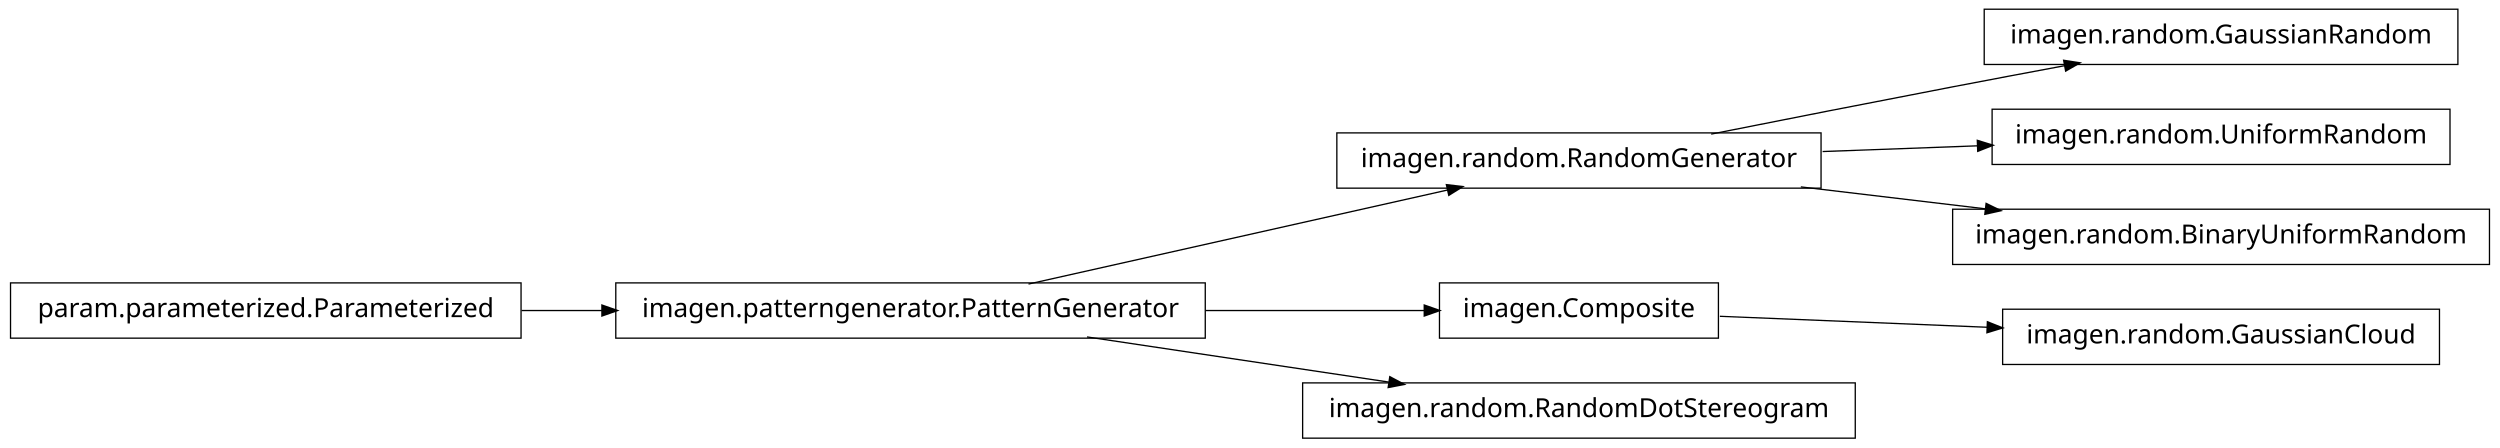
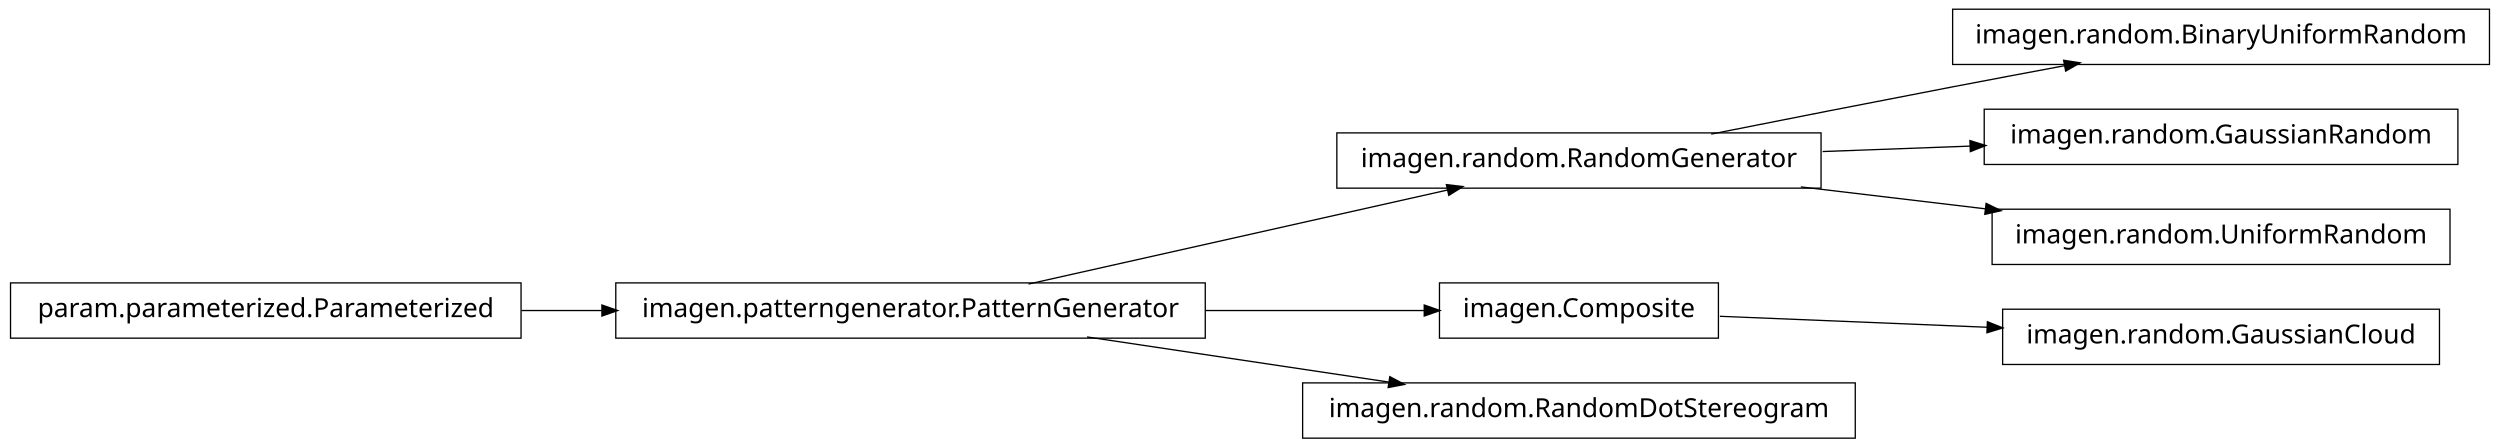
<svg xmlns="http://www.w3.org/2000/svg" width="950pt" height="170pt" viewBox="0.00 0.00 950.00 170.00">
  <g id="graph1" class="graph" transform="scale(1 1) rotate(0) translate(4 166)">
    <polygon fill="white" stroke="white" points="-4,5 -4,-166 947,-166 947,5 -4,5" />
    <g id="node1" class="node">
+       <polygon fill="none" stroke="black" stroke-width="0.5" points="942,-162.5 738,-162.5 738,-141.5 942,-141.5 942,-162.5" />
+       <text text-anchor="middle" x="840" y="-149.5" font-family="Vera" font-size="10.00">imagen.random.BinaryUniformRandom</text>
+     </g>
+     <g id="node2" class="node">
      <polygon fill="none" stroke="black" stroke-width="0.5" points="688,-115.5 504,-115.5 504,-94.5 688,-94.5 688,-115.5" />
      <text text-anchor="middle" x="596" y="-102.5" font-family="Vera" font-size="10.00">imagen.random.RandomGenerator</text>
    </g>
-     <g id="node5" class="node">
-       <polygon fill="none" stroke="black" stroke-width="0.5" points="930,-162.5 750,-162.5 750,-141.5 930,-141.5 930,-162.5" />
-       <text text-anchor="middle" x="840" y="-149.5" font-family="Vera" font-size="10.00">imagen.random.GaussianRandom</text>
-     </g>
-     <g id="edge4" class="edge">
+     <g id="edge2" class="edge">
      <path fill="none" stroke="black" stroke-width="0.5" d="M646.249,-115.042C673.403,-120.435 707.523,-127.157 738,-133 751.786,-135.643 766.631,-138.438 780.613,-141.047" />
      <polygon fill="black" stroke="black" points="780.485,-142.803 785.721,-141.999 781.126,-139.362 780.485,-142.803" />
    </g>
    <g id="node11" class="node">
-       <polygon fill="none" stroke="black" stroke-width="0.5" points="927,-124.5 753,-124.5 753,-103.5 927,-103.5 927,-124.5" />
-       <text text-anchor="middle" x="840" y="-111.5" font-family="Vera" font-size="10.00">imagen.random.UniformRandom</text>
+       <polygon fill="none" stroke="black" stroke-width="0.5" points="930,-124.5 750,-124.5 750,-103.5 930,-103.5 930,-124.5" />
+       <text text-anchor="middle" x="840" y="-111.5" font-family="Vera" font-size="10.00">imagen.random.GaussianRandom</text>
    </g>
    <g id="edge10" class="edge">
-       <path fill="none" stroke="black" stroke-width="0.5" d="M688.594,-108.415C707.818,-109.124 728.078,-109.872 747.305,-110.581" />
-       <polygon fill="black" stroke="black" points="747.638,-112.344 752.699,-110.78 747.767,-108.847 747.638,-112.344" />
+       <path fill="none" stroke="black" stroke-width="0.5" d="M688.594,-108.415C706.955,-109.093 726.261,-109.805 744.711,-110.485" />
+       <polygon fill="black" stroke="black" points="744.829,-112.241 749.89,-110.676 744.958,-108.743 744.829,-112.241" />
    </g>
-     <g id="node13" class="node">
-       <polygon fill="none" stroke="black" stroke-width="0.5" points="942,-86.5 738,-86.5 738,-65.5 942,-65.5 942,-86.5" />
-       <text text-anchor="middle" x="840" y="-73.5" font-family="Vera" font-size="10.00">imagen.random.BinaryUniformRandom</text>
+     <g id="node14" class="node">
+       <polygon fill="none" stroke="black" stroke-width="0.5" points="927,-86.5 753,-86.5 753,-65.5 927,-65.5 927,-86.5" />
+       <text text-anchor="middle" x="840" y="-73.5" font-family="Vera" font-size="10.00">imagen.random.UniformRandom</text>
    </g>
-     <g id="edge12" class="edge">
+     <g id="edge14" class="edge">
      <path fill="none" stroke="black" stroke-width="0.5" d="M680.313,-94.979C702.98,-92.285 727.572,-89.362 750.51,-86.636" />
      <polygon fill="black" stroke="black" points="750.926,-88.349 755.684,-86.021 750.512,-84.874 750.926,-88.349" />
-     </g>
-     <g id="node2" class="node">
-       <polygon fill="none" stroke="black" stroke-width="0.5" points="454,-58.5 230,-58.5 230,-37.5 454,-37.5 454,-58.5" />
-       <text text-anchor="middle" x="342" y="-45.5" font-family="Vera" font-size="10.00">imagen.patterngenerator.PatternGenerator</text>
-     </g>
-     <g id="edge2" class="edge">
-       <path fill="none" stroke="black" stroke-width="0.5" d="M386.825,-58.059C431.484,-68.081 499.901,-83.434 546.223,-93.829" />
-       <polygon fill="black" stroke="black" points="545.934,-95.558 551.196,-94.946 546.701,-92.143 545.934,-95.558" />
-     </g>
-     <g id="node7" class="node">
-       <polygon fill="none" stroke="black" stroke-width="0.5" points="649,-58.5 543,-58.5 543,-37.5 649,-37.5 649,-58.5" />
-       <text text-anchor="middle" x="596" y="-45.5" font-family="Vera" font-size="10.00">imagen.Composite</text>
-     </g>
-     <g id="edge6" class="edge">
-       <path fill="none" stroke="black" stroke-width="0.5" d="M454.147,-48C482.808,-48 512.492,-48 537.251,-48" />
-       <polygon fill="black" stroke="black" points="537.458,-49.75 542.458,-48 537.458,-46.25 537.458,-49.75" />
-     </g>
-     <g id="node9" class="node">
-       <polygon fill="none" stroke="black" stroke-width="0.5" points="701,-20.5 491,-20.5 491,0.5 701,0.5 701,-20.5" />
-       <text text-anchor="middle" x="596" y="-7.5" font-family="Vera" font-size="10.00">imagen.random.RandomDotStereogram</text>
-     </g>
-     <g id="edge8" class="edge">
-       <path fill="none" stroke="black" stroke-width="0.5" d="M409.068,-37.966C444.37,-32.685 487.689,-26.204 523.734,-20.811" />
-       <polygon fill="black" stroke="black" points="524.311,-22.495 528.997,-20.024 523.793,-19.033 524.311,-22.495" />
    </g>
    <g id="node4" class="node">
      <polygon fill="none" stroke="black" stroke-width="0.5" points="194,-58.5 5.68434e-14,-58.5 0,-37.5 194,-37.5 194,-58.5" />
      <text text-anchor="middle" x="97" y="-45.5" font-family="Vera" font-size="10.00">param.parameterized.Parameterized</text>
    </g>
-     <g id="edge16" class="edge">
+     <g id="node5" class="node">
+       <polygon fill="none" stroke="black" stroke-width="0.5" points="454,-58.5 230,-58.5 230,-37.5 454,-37.5 454,-58.5" />
+       <text text-anchor="middle" x="342" y="-45.5" font-family="Vera" font-size="10.00">imagen.patterngenerator.PatternGenerator</text>
+     </g>
+     <g id="edge4" class="edge">
      <path fill="none" stroke="black" stroke-width="0.5" d="M194.182,-48C204.286,-48 214.629,-48 224.922,-48" />
      <polygon fill="black" stroke="black" points="224.969,-49.75 229.969,-48 224.969,-46.25 224.969,-49.75" />
    </g>
-     <g id="node15" class="node">
+     <g id="edge8" class="edge">
+       <path fill="none" stroke="black" stroke-width="0.5" d="M386.825,-58.059C431.484,-68.081 499.901,-83.434 546.223,-93.829" />
+       <polygon fill="black" stroke="black" points="545.934,-95.558 551.196,-94.946 546.701,-92.143 545.934,-95.558" />
+     </g>
+     <g id="node8" class="node">
+       <polygon fill="none" stroke="black" stroke-width="0.5" points="649,-58.5 543,-58.5 543,-37.5 649,-37.5 649,-58.5" />
+       <text text-anchor="middle" x="596" y="-45.5" font-family="Vera" font-size="10.00">imagen.Composite</text>
+     </g>
+     <g id="edge12" class="edge">
+       <path fill="none" stroke="black" stroke-width="0.5" d="M454.147,-48C482.808,-48 512.492,-48 537.251,-48" />
+       <polygon fill="black" stroke="black" points="537.458,-49.75 542.458,-48 537.458,-46.25 537.458,-49.75" />
+     </g>
+     <g id="node16" class="node">
+       <polygon fill="none" stroke="black" stroke-width="0.5" points="701,-20.5 491,-20.5 491,0.5 701,0.5 701,-20.5" />
+       <text text-anchor="middle" x="596" y="-7.5" font-family="Vera" font-size="10.00">imagen.random.RandomDotStereogram</text>
+     </g>
+     <g id="edge16" class="edge">
+       <path fill="none" stroke="black" stroke-width="0.5" d="M409.068,-37.966C444.37,-32.685 487.689,-26.204 523.734,-20.811" />
+       <polygon fill="black" stroke="black" points="524.311,-22.495 528.997,-20.024 523.793,-19.033 524.311,-22.495" />
+     </g>
+     <g id="node7" class="node">
      <polygon fill="none" stroke="black" stroke-width="0.5" points="923,-48.5 757,-48.5 757,-27.5 923,-27.5 923,-48.5" />
      <text text-anchor="middle" x="840" y="-35.5" font-family="Vera" font-size="10.00">imagen.random.GaussianCloud</text>
    </g>
-     <g id="edge14" class="edge">
+     <g id="edge6" class="edge">
      <path fill="none" stroke="black" stroke-width="0.5" d="M649.547,-45.806C679.364,-44.584 717.246,-43.031 751.359,-41.633" />
      <polygon fill="black" stroke="black" points="751.44,-43.381 756.364,-41.428 751.296,-39.884 751.44,-43.381" />
    </g>
  </g>
</svg>
